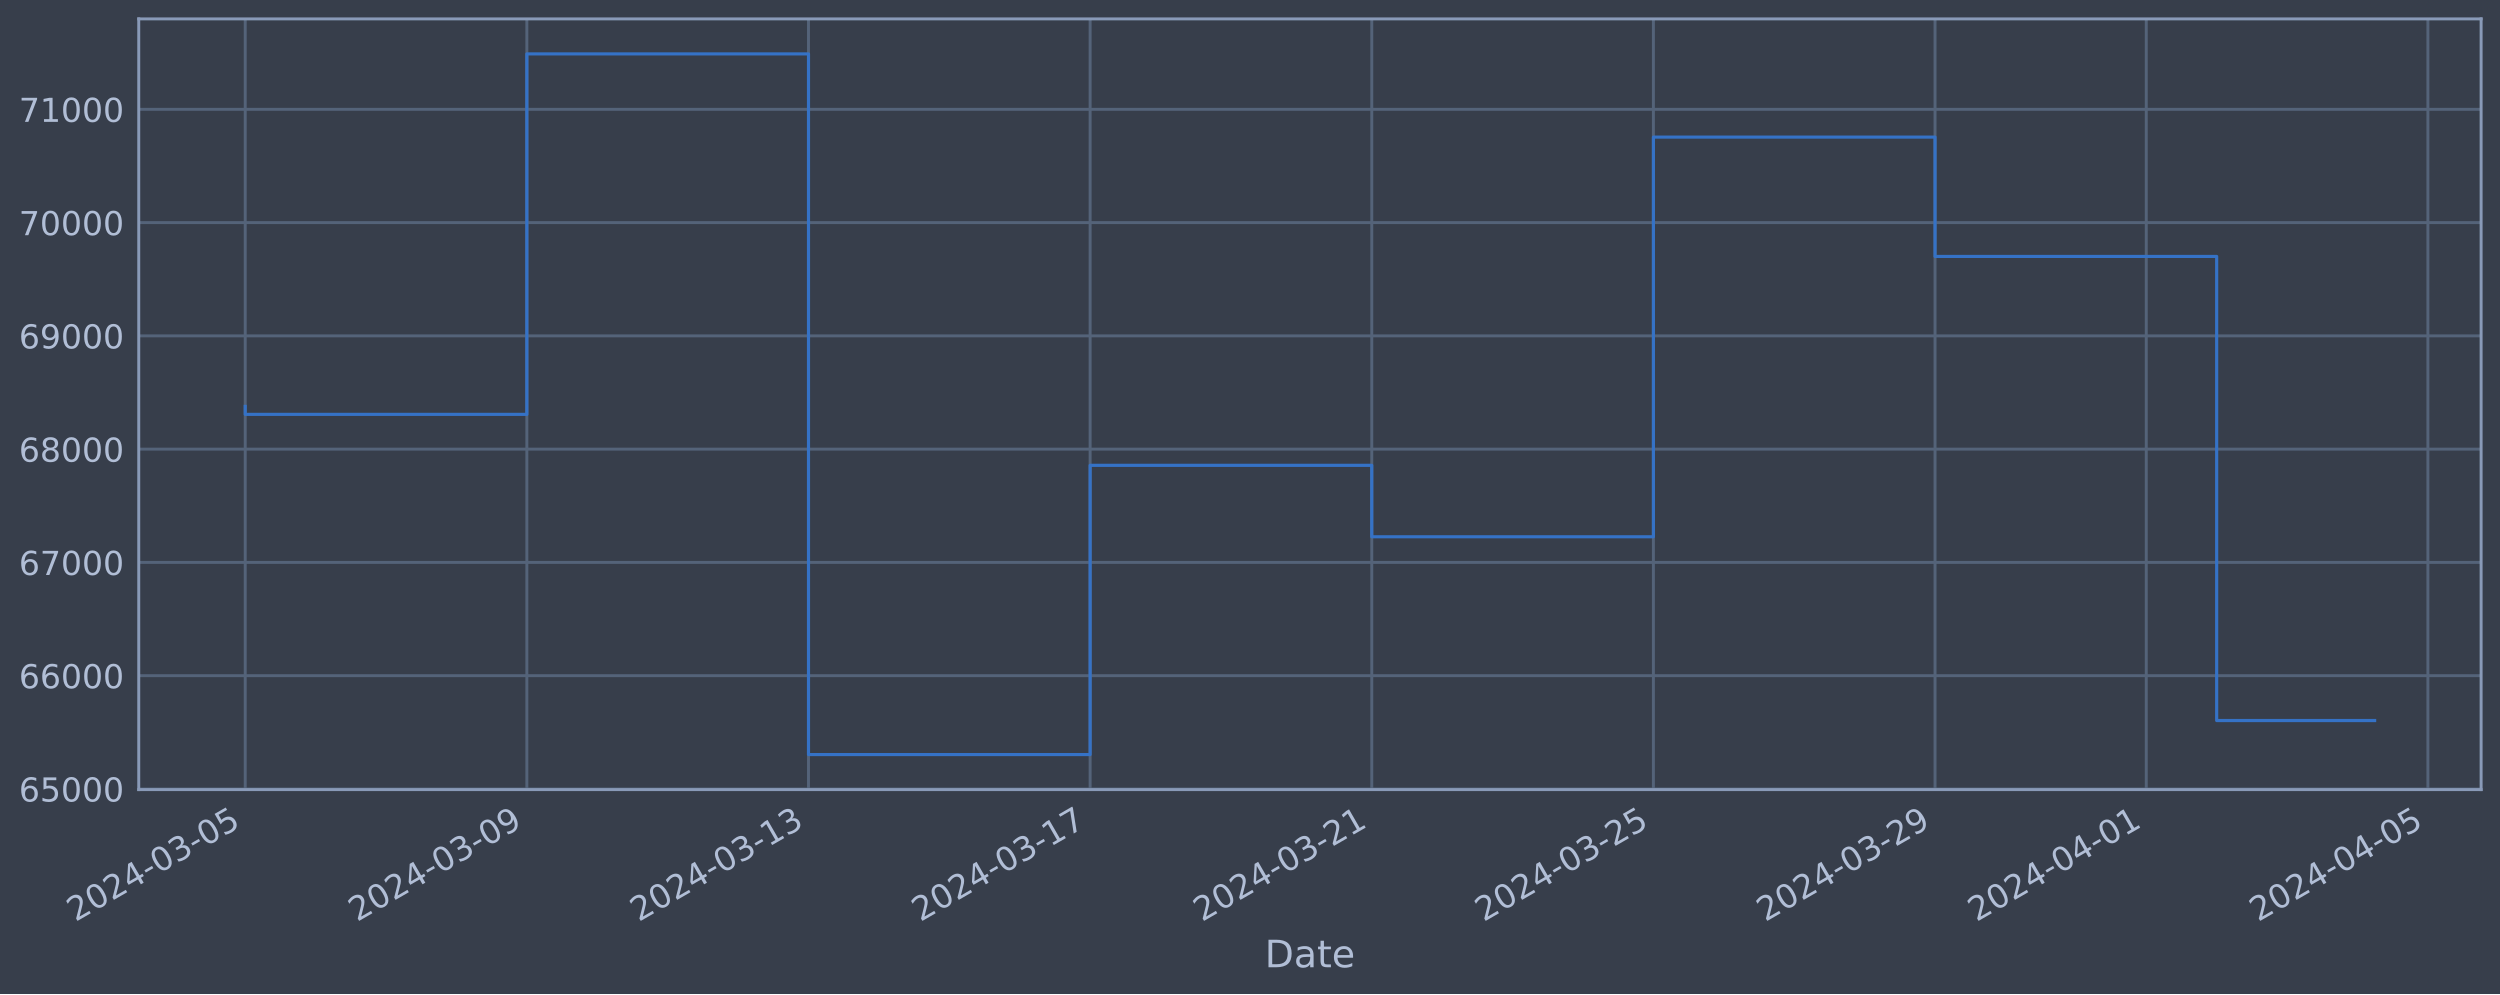
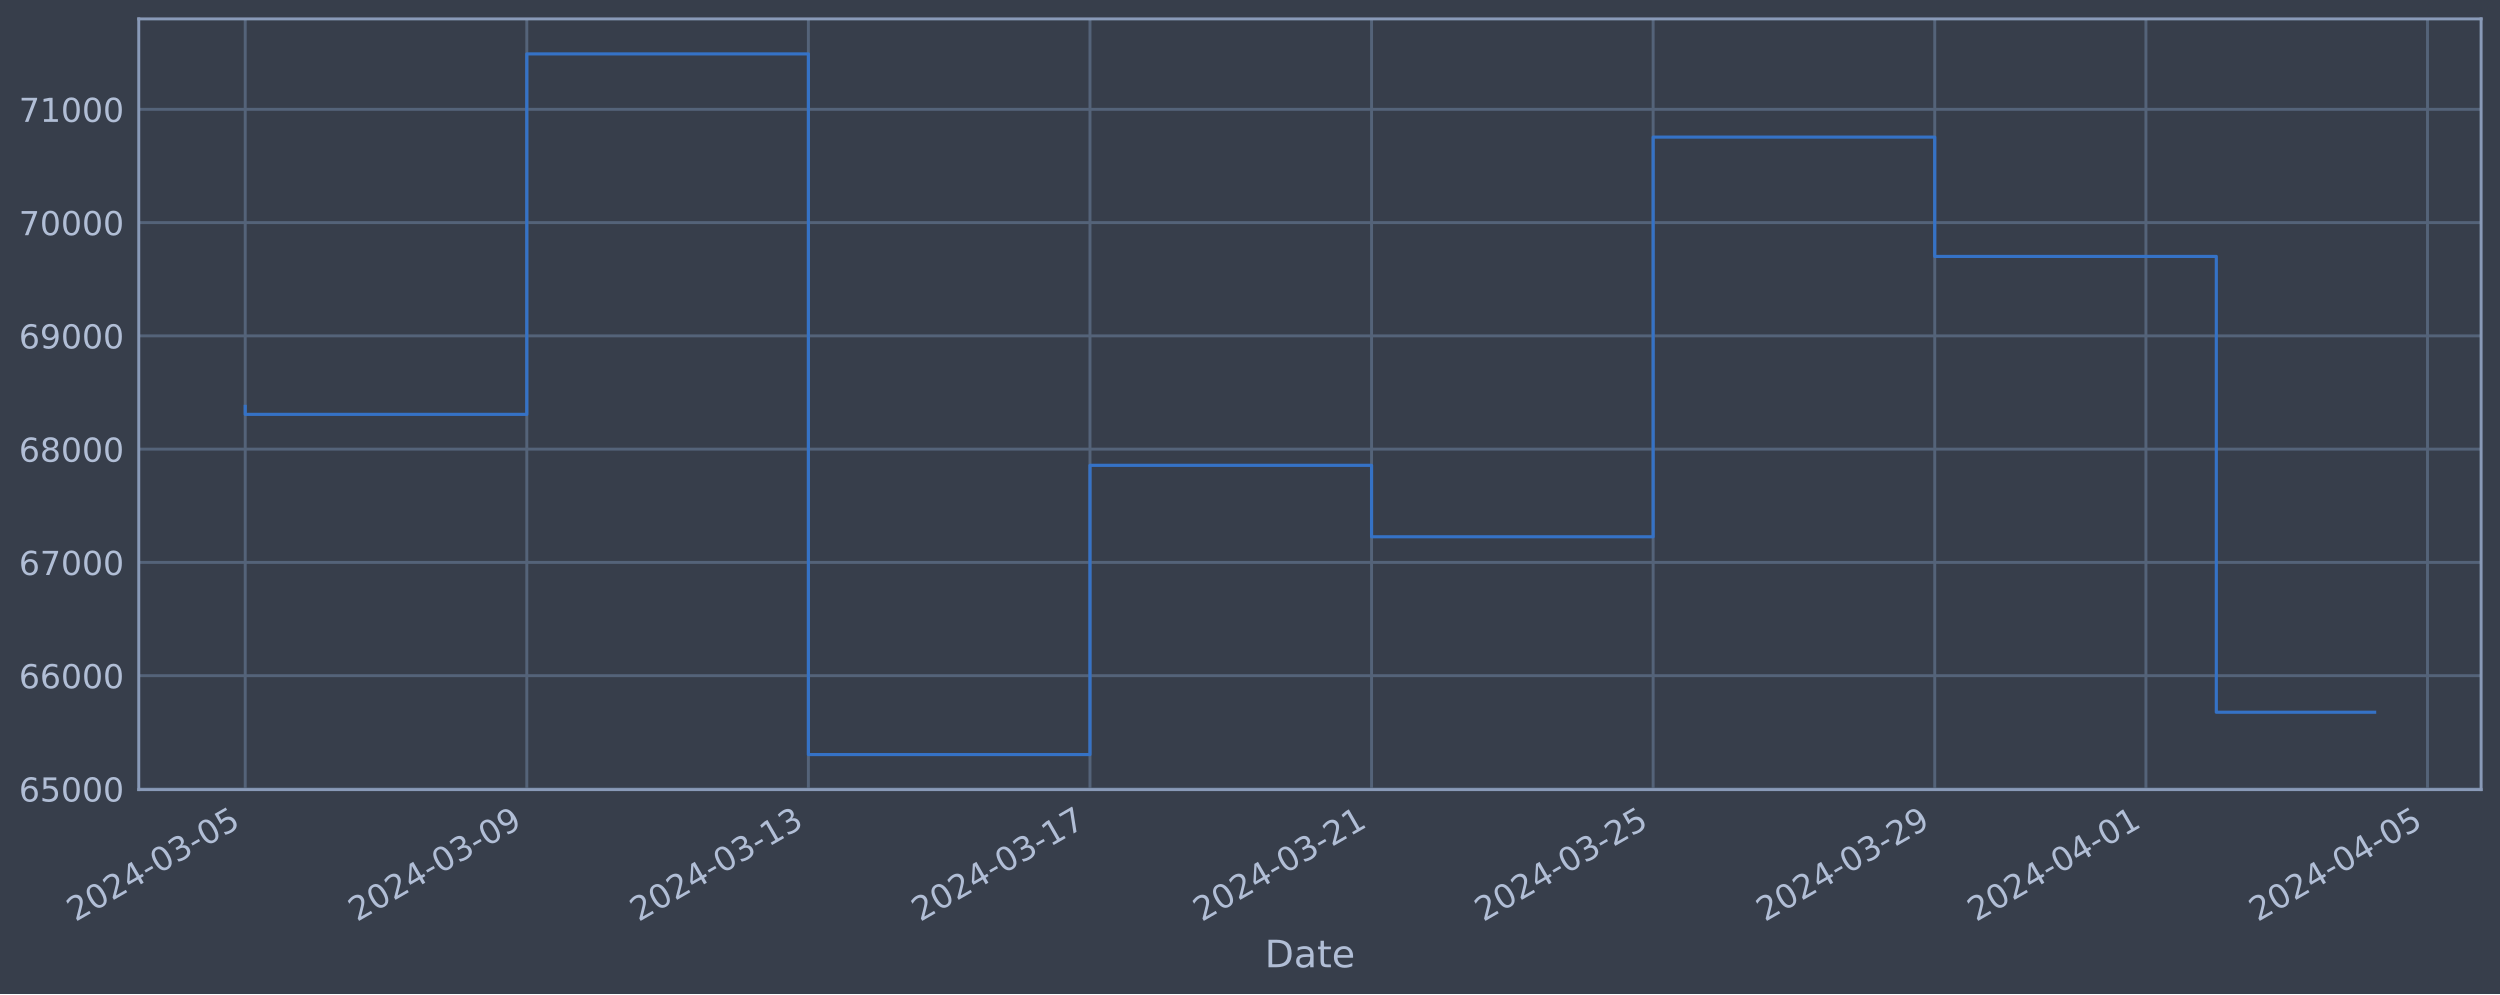
<svg xmlns="http://www.w3.org/2000/svg" xmlns:xlink="http://www.w3.org/1999/xlink" width="952.884pt" height="378.87pt" viewBox="0 0 952.884 378.87" version="1.1">
  <defs>
    <style type="text/css">*{stroke-linejoin: round; stroke-linecap: butt}</style>
  </defs>
  <g id="figure_1">
    <g id="patch_1">
      <path d="M 0 378.87  L 952.884 378.87  L 952.884 0  L 0 0  z " style="fill: #373e4b" />
    </g>
    <g id="axes_1">
      <g id="patch_2">
        <path d="M 52.884 300.96  L 945.684 300.96  L 945.684 7.2  L 52.884 7.2  z " style="fill: #373e4b" />
      </g>
      <g id="matplotlib.axis_1">
        <g id="xtick_1">
          <g id="line2d_1">
-             <path d="M 93.466 300.96  L 93.466 7.2  " clip-path="url(#pc72d95f6e2)" style="fill: none; stroke: #546379; stroke-width: 1.12; stroke-linecap: square" />
+             <path d="M 93.466 300.96  L 93.466 7.2  " clip-path="url(#pf7a3dcea6b)" style="fill: none; stroke: #546379; stroke-width: 1.12; stroke-linecap: square" />
          </g>
          <g id="line2d_2" />
          <g id="text_1">
            <g style="fill: #b1bed6" transform="translate(28.74006 351.4642) rotate(-30) scale(0.126 -0.126)">
              <defs>
                <path id="DejaVuSans-32" d="M 1228 531  L 3431 531  L 3431 0  L 469 0  L 469 531  Q 828 903 1448 1529  Q 2069 2156 2228 2338  Q 2531 2678 2651 2914  Q 2772 3150 2772 3378  Q 2772 3750 2511 3984  Q 2250 4219 1831 4219  Q 1534 4219 1204 4116  Q 875 4013 500 3803  L 500 4441  Q 881 4594 1212 4672  Q 1544 4750 1819 4750  Q 2544 4750 2975 4387  Q 3406 4025 3406 3419  Q 3406 3131 3298 2873  Q 3191 2616 2906 2266  Q 2828 2175 2409 1742  Q 1991 1309 1228 531  z " transform="scale(0.015625)" />
                <path id="DejaVuSans-30" d="M 2034 4250  Q 1547 4250 1301 3770  Q 1056 3291 1056 2328  Q 1056 1369 1301 889  Q 1547 409 2034 409  Q 2525 409 2770 889  Q 3016 1369 3016 2328  Q 3016 3291 2770 3770  Q 2525 4250 2034 4250  z M 2034 4750  Q 2819 4750 3233 4129  Q 3647 3509 3647 2328  Q 3647 1150 3233 529  Q 2819 -91 2034 -91  Q 1250 -91 836 529  Q 422 1150 422 2328  Q 422 3509 836 4129  Q 1250 4750 2034 4750  z " transform="scale(0.015625)" />
                <path id="DejaVuSans-34" d="M 2419 4116  L 825 1625  L 2419 1625  L 2419 4116  z M 2253 4666  L 3047 4666  L 3047 1625  L 3713 1625  L 3713 1100  L 3047 1100  L 3047 0  L 2419 0  L 2419 1100  L 313 1100  L 313 1709  L 2253 4666  z " transform="scale(0.015625)" />
                <path id="DejaVuSans-2d" d="M 313 2009  L 1997 2009  L 1997 1497  L 313 1497  L 313 2009  z " transform="scale(0.015625)" />
                <path id="DejaVuSans-33" d="M 2597 2516  Q 3050 2419 3304 2112  Q 3559 1806 3559 1356  Q 3559 666 3084 287  Q 2609 -91 1734 -91  Q 1441 -91 1130 -33  Q 819 25 488 141  L 488 750  Q 750 597 1062 519  Q 1375 441 1716 441  Q 2309 441 2620 675  Q 2931 909 2931 1356  Q 2931 1769 2642 2001  Q 2353 2234 1838 2234  L 1294 2234  L 1294 2753  L 1863 2753  Q 2328 2753 2575 2939  Q 2822 3125 2822 3475  Q 2822 3834 2567 4026  Q 2313 4219 1838 4219  Q 1578 4219 1281 4162  Q 984 4106 628 3988  L 628 4550  Q 988 4650 1302 4700  Q 1616 4750 1894 4750  Q 2613 4750 3031 4423  Q 3450 4097 3450 3541  Q 3450 3153 3228 2886  Q 3006 2619 2597 2516  z " transform="scale(0.015625)" />
                <path id="DejaVuSans-35" d="M 691 4666  L 3169 4666  L 3169 4134  L 1269 4134  L 1269 2991  Q 1406 3038 1543 3061  Q 1681 3084 1819 3084  Q 2600 3084 3056 2656  Q 3513 2228 3513 1497  Q 3513 744 3044 326  Q 2575 -91 1722 -91  Q 1428 -91 1123 -41  Q 819 9 494 109  L 494 744  Q 775 591 1075 516  Q 1375 441 1709 441  Q 2250 441 2565 725  Q 2881 1009 2881 1497  Q 2881 1984 2565 2268  Q 2250 2553 1709 2553  Q 1456 2553 1204 2497  Q 953 2441 691 2322  L 691 4666  z " transform="scale(0.015625)" />
              </defs>
              <use xlink:href="#DejaVuSans-32" />
              <use xlink:href="#DejaVuSans-30" x="63.623" />
              <use xlink:href="#DejaVuSans-32" x="127.246" />
              <use xlink:href="#DejaVuSans-34" x="190.869" />
              <use xlink:href="#DejaVuSans-2d" x="254.492" />
              <use xlink:href="#DejaVuSans-30" x="290.576" />
              <use xlink:href="#DejaVuSans-33" x="354.199" />
              <use xlink:href="#DejaVuSans-2d" x="417.822" />
              <use xlink:href="#DejaVuSans-30" x="453.906" />
              <use xlink:href="#DejaVuSans-35" x="517.529" />
            </g>
          </g>
        </g>
        <g id="xtick_2">
          <g id="line2d_3">
-             <path d="M 200.812 300.96  L 200.812 7.2  " clip-path="url(#pc72d95f6e2)" style="fill: none; stroke: #546379; stroke-width: 1.12; stroke-linecap: square" />
+             <path d="M 200.793 300.96  L 200.793 7.2  " clip-path="url(#pf7a3dcea6b)" style="fill: none; stroke: #546379; stroke-width: 1.12; stroke-linecap: square" />
          </g>
          <g id="line2d_4" />
          <g id="text_2">
-             <g style="fill: #b1bed6" transform="translate(136.0867 351.4642) rotate(-30) scale(0.126 -0.126)">
+             <g style="fill: #b1bed6" transform="translate(136.0672 351.4642) rotate(-30) scale(0.126 -0.126)">
              <defs>
                <path id="DejaVuSans-39" d="M 703 97  L 703 672  Q 941 559 1184 500  Q 1428 441 1663 441  Q 2288 441 2617 861  Q 2947 1281 2994 2138  Q 2813 1869 2534 1725  Q 2256 1581 1919 1581  Q 1219 1581 811 2004  Q 403 2428 403 3163  Q 403 3881 828 4315  Q 1253 4750 1959 4750  Q 2769 4750 3195 4129  Q 3622 3509 3622 2328  Q 3622 1225 3098 567  Q 2575 -91 1691 -91  Q 1453 -91 1209 -44  Q 966 3 703 97  z M 1959 2075  Q 2384 2075 2632 2365  Q 2881 2656 2881 3163  Q 2881 3666 2632 3958  Q 2384 4250 1959 4250  Q 1534 4250 1286 3958  Q 1038 3666 1038 3163  Q 1038 2656 1286 2365  Q 1534 2075 1959 2075  z " transform="scale(0.015625)" />
              </defs>
              <use xlink:href="#DejaVuSans-32" />
              <use xlink:href="#DejaVuSans-30" x="63.623" />
              <use xlink:href="#DejaVuSans-32" x="127.246" />
              <use xlink:href="#DejaVuSans-34" x="190.869" />
              <use xlink:href="#DejaVuSans-2d" x="254.492" />
              <use xlink:href="#DejaVuSans-30" x="290.576" />
              <use xlink:href="#DejaVuSans-33" x="354.199" />
              <use xlink:href="#DejaVuSans-2d" x="417.822" />
              <use xlink:href="#DejaVuSans-30" x="453.906" />
              <use xlink:href="#DejaVuSans-39" x="517.529" />
            </g>
          </g>
        </g>
        <g id="xtick_3">
          <g id="line2d_5">
-             <path d="M 308.159 300.96  L 308.159 7.2  " clip-path="url(#pc72d95f6e2)" style="fill: none; stroke: #546379; stroke-width: 1.12; stroke-linecap: square" />
+             <path d="M 308.12 300.96  L 308.12 7.2  " clip-path="url(#pf7a3dcea6b)" style="fill: none; stroke: #546379; stroke-width: 1.12; stroke-linecap: square" />
          </g>
          <g id="line2d_6" />
          <g id="text_3">
-             <g style="fill: #b1bed6" transform="translate(243.4333 351.4642) rotate(-30) scale(0.126 -0.126)">
+             <g style="fill: #b1bed6" transform="translate(243.3943 351.4642) rotate(-30) scale(0.126 -0.126)">
              <defs>
                <path id="DejaVuSans-31" d="M 794 531  L 1825 531  L 1825 4091  L 703 3866  L 703 4441  L 1819 4666  L 2450 4666  L 2450 531  L 3481 531  L 3481 0  L 794 0  L 794 531  z " transform="scale(0.015625)" />
              </defs>
              <use xlink:href="#DejaVuSans-32" />
              <use xlink:href="#DejaVuSans-30" x="63.623" />
              <use xlink:href="#DejaVuSans-32" x="127.246" />
              <use xlink:href="#DejaVuSans-34" x="190.869" />
              <use xlink:href="#DejaVuSans-2d" x="254.492" />
              <use xlink:href="#DejaVuSans-30" x="290.576" />
              <use xlink:href="#DejaVuSans-33" x="354.199" />
              <use xlink:href="#DejaVuSans-2d" x="417.822" />
              <use xlink:href="#DejaVuSans-31" x="453.906" />
              <use xlink:href="#DejaVuSans-33" x="517.529" />
            </g>
          </g>
        </g>
        <g id="xtick_4">
          <g id="line2d_7">
-             <path d="M 415.505 300.96  L 415.505 7.2  " clip-path="url(#pc72d95f6e2)" style="fill: none; stroke: #546379; stroke-width: 1.12; stroke-linecap: square" />
+             <path d="M 415.447 300.96  L 415.447 7.2  " clip-path="url(#pf7a3dcea6b)" style="fill: none; stroke: #546379; stroke-width: 1.12; stroke-linecap: square" />
          </g>
          <g id="line2d_8" />
          <g id="text_4">
-             <g style="fill: #b1bed6" transform="translate(350.7799 351.4642) rotate(-30) scale(0.126 -0.126)">
+             <g style="fill: #b1bed6" transform="translate(350.7214 351.4642) rotate(-30) scale(0.126 -0.126)">
              <defs>
                <path id="DejaVuSans-37" d="M 525 4666  L 3525 4666  L 3525 4397  L 1831 0  L 1172 0  L 2766 4134  L 525 4134  L 525 4666  z " transform="scale(0.015625)" />
              </defs>
              <use xlink:href="#DejaVuSans-32" />
              <use xlink:href="#DejaVuSans-30" x="63.623" />
              <use xlink:href="#DejaVuSans-32" x="127.246" />
              <use xlink:href="#DejaVuSans-34" x="190.869" />
              <use xlink:href="#DejaVuSans-2d" x="254.492" />
              <use xlink:href="#DejaVuSans-30" x="290.576" />
              <use xlink:href="#DejaVuSans-33" x="354.199" />
              <use xlink:href="#DejaVuSans-2d" x="417.822" />
              <use xlink:href="#DejaVuSans-31" x="453.906" />
              <use xlink:href="#DejaVuSans-37" x="517.529" />
            </g>
          </g>
        </g>
        <g id="xtick_5">
          <g id="line2d_9">
-             <path d="M 522.852 300.96  L 522.852 7.2  " clip-path="url(#pc72d95f6e2)" style="fill: none; stroke: #546379; stroke-width: 1.12; stroke-linecap: square" />
+             <path d="M 522.774 300.96  L 522.774 7.2  " clip-path="url(#pf7a3dcea6b)" style="fill: none; stroke: #546379; stroke-width: 1.12; stroke-linecap: square" />
          </g>
          <g id="line2d_10" />
          <g id="text_5">
-             <g style="fill: #b1bed6" transform="translate(458.1265 351.4642) rotate(-30) scale(0.126 -0.126)">
+             <g style="fill: #b1bed6" transform="translate(458.0485 351.4642) rotate(-30) scale(0.126 -0.126)">
              <use xlink:href="#DejaVuSans-32" />
              <use xlink:href="#DejaVuSans-30" x="63.623" />
              <use xlink:href="#DejaVuSans-32" x="127.246" />
              <use xlink:href="#DejaVuSans-34" x="190.869" />
              <use xlink:href="#DejaVuSans-2d" x="254.492" />
              <use xlink:href="#DejaVuSans-30" x="290.576" />
              <use xlink:href="#DejaVuSans-33" x="354.199" />
              <use xlink:href="#DejaVuSans-2d" x="417.822" />
              <use xlink:href="#DejaVuSans-32" x="453.906" />
              <use xlink:href="#DejaVuSans-31" x="517.529" />
            </g>
          </g>
        </g>
        <g id="xtick_6">
          <g id="line2d_11">
-             <path d="M 630.199 300.96  L 630.199 7.2  " clip-path="url(#pc72d95f6e2)" style="fill: none; stroke: #546379; stroke-width: 1.12; stroke-linecap: square" />
+             <path d="M 630.101 300.96  L 630.101 7.2  " clip-path="url(#pf7a3dcea6b)" style="fill: none; stroke: #546379; stroke-width: 1.12; stroke-linecap: square" />
          </g>
          <g id="line2d_12" />
          <g id="text_6">
-             <g style="fill: #b1bed6" transform="translate(565.4731 351.4642) rotate(-30) scale(0.126 -0.126)">
+             <g style="fill: #b1bed6" transform="translate(565.3756 351.4642) rotate(-30) scale(0.126 -0.126)">
              <use xlink:href="#DejaVuSans-32" />
              <use xlink:href="#DejaVuSans-30" x="63.623" />
              <use xlink:href="#DejaVuSans-32" x="127.246" />
              <use xlink:href="#DejaVuSans-34" x="190.869" />
              <use xlink:href="#DejaVuSans-2d" x="254.492" />
              <use xlink:href="#DejaVuSans-30" x="290.576" />
              <use xlink:href="#DejaVuSans-33" x="354.199" />
              <use xlink:href="#DejaVuSans-2d" x="417.822" />
              <use xlink:href="#DejaVuSans-32" x="453.906" />
              <use xlink:href="#DejaVuSans-35" x="517.529" />
            </g>
          </g>
        </g>
        <g id="xtick_7">
          <g id="line2d_13">
-             <path d="M 737.545 300.96  L 737.545 7.2  " clip-path="url(#pc72d95f6e2)" style="fill: none; stroke: #546379; stroke-width: 1.12; stroke-linecap: square" />
+             <path d="M 737.428 300.96  L 737.428 7.2  " clip-path="url(#pf7a3dcea6b)" style="fill: none; stroke: #546379; stroke-width: 1.12; stroke-linecap: square" />
          </g>
          <g id="line2d_14" />
          <g id="text_7">
-             <g style="fill: #b1bed6" transform="translate(672.8197 351.4642) rotate(-30) scale(0.126 -0.126)">
+             <g style="fill: #b1bed6" transform="translate(672.7027 351.4642) rotate(-30) scale(0.126 -0.126)">
              <use xlink:href="#DejaVuSans-32" />
              <use xlink:href="#DejaVuSans-30" x="63.623" />
              <use xlink:href="#DejaVuSans-32" x="127.246" />
              <use xlink:href="#DejaVuSans-34" x="190.869" />
              <use xlink:href="#DejaVuSans-2d" x="254.492" />
              <use xlink:href="#DejaVuSans-30" x="290.576" />
              <use xlink:href="#DejaVuSans-33" x="354.199" />
              <use xlink:href="#DejaVuSans-2d" x="417.822" />
              <use xlink:href="#DejaVuSans-32" x="453.906" />
              <use xlink:href="#DejaVuSans-39" x="517.529" />
            </g>
          </g>
        </g>
        <g id="xtick_8">
          <g id="line2d_15">
-             <path d="M 818.055 300.96  L 818.055 7.2  " clip-path="url(#pc72d95f6e2)" style="fill: none; stroke: #546379; stroke-width: 1.12; stroke-linecap: square" />
+             <path d="M 817.924 300.96  L 817.924 7.2  " clip-path="url(#pf7a3dcea6b)" style="fill: none; stroke: #546379; stroke-width: 1.12; stroke-linecap: square" />
          </g>
          <g id="line2d_16" />
          <g id="text_8">
-             <g style="fill: #b1bed6" transform="translate(753.3297 351.4642) rotate(-30) scale(0.126 -0.126)">
+             <g style="fill: #b1bed6" transform="translate(753.198 351.4642) rotate(-30) scale(0.126 -0.126)">
              <use xlink:href="#DejaVuSans-32" />
              <use xlink:href="#DejaVuSans-30" x="63.623" />
              <use xlink:href="#DejaVuSans-32" x="127.246" />
              <use xlink:href="#DejaVuSans-34" x="190.869" />
              <use xlink:href="#DejaVuSans-2d" x="254.492" />
              <use xlink:href="#DejaVuSans-30" x="290.576" />
              <use xlink:href="#DejaVuSans-34" x="354.199" />
              <use xlink:href="#DejaVuSans-2d" x="417.822" />
              <use xlink:href="#DejaVuSans-30" x="453.906" />
              <use xlink:href="#DejaVuSans-31" x="517.529" />
            </g>
          </g>
        </g>
        <g id="xtick_9">
          <g id="line2d_17">
-             <path d="M 925.402 300.96  L 925.402 7.2  " clip-path="url(#pc72d95f6e2)" style="fill: none; stroke: #546379; stroke-width: 1.12; stroke-linecap: square" />
+             <path d="M 925.251 300.96  L 925.251 7.2  " clip-path="url(#pf7a3dcea6b)" style="fill: none; stroke: #546379; stroke-width: 1.12; stroke-linecap: square" />
          </g>
          <g id="line2d_18" />
          <g id="text_9">
-             <g style="fill: #b1bed6" transform="translate(860.6763 351.4642) rotate(-30) scale(0.126 -0.126)">
+             <g style="fill: #b1bed6" transform="translate(860.5251 351.4642) rotate(-30) scale(0.126 -0.126)">
              <use xlink:href="#DejaVuSans-32" />
              <use xlink:href="#DejaVuSans-30" x="63.623" />
              <use xlink:href="#DejaVuSans-32" x="127.246" />
              <use xlink:href="#DejaVuSans-34" x="190.869" />
              <use xlink:href="#DejaVuSans-2d" x="254.492" />
              <use xlink:href="#DejaVuSans-30" x="290.576" />
              <use xlink:href="#DejaVuSans-34" x="354.199" />
              <use xlink:href="#DejaVuSans-2d" x="417.822" />
              <use xlink:href="#DejaVuSans-30" x="453.906" />
              <use xlink:href="#DejaVuSans-35" x="517.529" />
            </g>
          </g>
        </g>
        <g id="text_10">
          <g style="fill: #b1bed6" transform="translate(482.0746 368.6753) scale(0.144 -0.144)">
            <defs>
              <path id="DejaVuSans-44" d="M 1259 4147  L 1259 519  L 2022 519  Q 2988 519 3436 956  Q 3884 1394 3884 2338  Q 3884 3275 3436 3711  Q 2988 4147 2022 4147  L 1259 4147  z M 628 4666  L 1925 4666  Q 3281 4666 3915 4102  Q 4550 3538 4550 2338  Q 4550 1131 3912 565  Q 3275 0 1925 0  L 628 0  L 628 4666  z " transform="scale(0.015625)" />
              <path id="DejaVuSans-61" d="M 2194 1759  Q 1497 1759 1228 1600  Q 959 1441 959 1056  Q 959 750 1161 570  Q 1363 391 1709 391  Q 2188 391 2477 730  Q 2766 1069 2766 1631  L 2766 1759  L 2194 1759  z M 3341 1997  L 3341 0  L 2766 0  L 2766 531  Q 2569 213 2275 61  Q 1981 -91 1556 -91  Q 1019 -91 701 211  Q 384 513 384 1019  Q 384 1609 779 1909  Q 1175 2209 1959 2209  L 2766 2209  L 2766 2266  Q 2766 2663 2505 2880  Q 2244 3097 1772 3097  Q 1472 3097 1187 3025  Q 903 2953 641 2809  L 641 3341  Q 956 3463 1253 3523  Q 1550 3584 1831 3584  Q 2591 3584 2966 3190  Q 3341 2797 3341 1997  z " transform="scale(0.015625)" />
              <path id="DejaVuSans-74" d="M 1172 4494  L 1172 3500  L 2356 3500  L 2356 3053  L 1172 3053  L 1172 1153  Q 1172 725 1289 603  Q 1406 481 1766 481  L 2356 481  L 2356 0  L 1766 0  Q 1100 0 847 248  Q 594 497 594 1153  L 594 3053  L 172 3053  L 172 3500  L 594 3500  L 594 4494  L 1172 4494  z " transform="scale(0.015625)" />
              <path id="DejaVuSans-65" d="M 3597 1894  L 3597 1613  L 953 1613  Q 991 1019 1311 708  Q 1631 397 2203 397  Q 2534 397 2845 478  Q 3156 559 3463 722  L 3463 178  Q 3153 47 2828 -22  Q 2503 -91 2169 -91  Q 1331 -91 842 396  Q 353 884 353 1716  Q 353 2575 817 3079  Q 1281 3584 2069 3584  Q 2775 3584 3186 3129  Q 3597 2675 3597 1894  z M 3022 2063  Q 3016 2534 2758 2815  Q 2500 3097 2075 3097  Q 1594 3097 1305 2825  Q 1016 2553 972 2059  L 3022 2063  z " transform="scale(0.015625)" />
            </defs>
            <use xlink:href="#DejaVuSans-44" />
            <use xlink:href="#DejaVuSans-61" x="77.002" />
            <use xlink:href="#DejaVuSans-74" x="138.281" />
            <use xlink:href="#DejaVuSans-65" x="177.49" />
          </g>
        </g>
      </g>
      <g id="matplotlib.axis_2">
        <g id="ytick_1">
          <g id="line2d_19">
-             <path d="M 52.884 300.718  L 945.684 300.718  " clip-path="url(#pc72d95f6e2)" style="fill: none; stroke: #546379; stroke-width: 1.12; stroke-linecap: square" />
+             <path d="M 52.884 300.718  L 945.684 300.718  " clip-path="url(#pf7a3dcea6b)" style="fill: none; stroke: #546379; stroke-width: 1.12; stroke-linecap: square" />
          </g>
          <g id="line2d_20" />
          <g id="text_11">
            <g style="fill: #b1bed6" transform="translate(7.2 305.5049) scale(0.126 -0.126)">
              <defs>
                <path id="DejaVuSans-36" d="M 2113 2584  Q 1688 2584 1439 2293  Q 1191 2003 1191 1497  Q 1191 994 1439 701  Q 1688 409 2113 409  Q 2538 409 2786 701  Q 3034 994 3034 1497  Q 3034 2003 2786 2293  Q 2538 2584 2113 2584  z M 3366 4563  L 3366 3988  Q 3128 4100 2886 4159  Q 2644 4219 2406 4219  Q 1781 4219 1451 3797  Q 1122 3375 1075 2522  Q 1259 2794 1537 2939  Q 1816 3084 2150 3084  Q 2853 3084 3261 2657  Q 3669 2231 3669 1497  Q 3669 778 3244 343  Q 2819 -91 2113 -91  Q 1303 -91 875 529  Q 447 1150 447 2328  Q 447 3434 972 4092  Q 1497 4750 2381 4750  Q 2619 4750 2861 4703  Q 3103 4656 3366 4563  z " transform="scale(0.015625)" />
              </defs>
              <use xlink:href="#DejaVuSans-36" />
              <use xlink:href="#DejaVuSans-35" x="63.623" />
              <use xlink:href="#DejaVuSans-30" x="127.246" />
              <use xlink:href="#DejaVuSans-30" x="190.869" />
              <use xlink:href="#DejaVuSans-30" x="254.492" />
            </g>
          </g>
        </g>
        <g id="ytick_2">
          <g id="line2d_21">
-             <path d="M 52.884 257.544  L 945.684 257.544  " clip-path="url(#pc72d95f6e2)" style="fill: none; stroke: #546379; stroke-width: 1.12; stroke-linecap: square" />
+             <path d="M 52.884 257.544  L 945.684 257.544  " clip-path="url(#pf7a3dcea6b)" style="fill: none; stroke: #546379; stroke-width: 1.12; stroke-linecap: square" />
          </g>
          <g id="line2d_22" />
          <g id="text_12">
            <g style="fill: #b1bed6" transform="translate(7.2 262.331) scale(0.126 -0.126)">
              <use xlink:href="#DejaVuSans-36" />
              <use xlink:href="#DejaVuSans-36" x="63.623" />
              <use xlink:href="#DejaVuSans-30" x="127.246" />
              <use xlink:href="#DejaVuSans-30" x="190.869" />
              <use xlink:href="#DejaVuSans-30" x="254.492" />
            </g>
          </g>
        </g>
        <g id="ytick_3">
          <g id="line2d_23">
-             <path d="M 52.884 214.37  L 945.684 214.37  " clip-path="url(#pc72d95f6e2)" style="fill: none; stroke: #546379; stroke-width: 1.12; stroke-linecap: square" />
+             <path d="M 52.884 214.37  L 945.684 214.37  " clip-path="url(#pf7a3dcea6b)" style="fill: none; stroke: #546379; stroke-width: 1.12; stroke-linecap: square" />
          </g>
          <g id="line2d_24" />
          <g id="text_13">
            <g style="fill: #b1bed6" transform="translate(7.2 219.157) scale(0.126 -0.126)">
              <use xlink:href="#DejaVuSans-36" />
              <use xlink:href="#DejaVuSans-37" x="63.623" />
              <use xlink:href="#DejaVuSans-30" x="127.246" />
              <use xlink:href="#DejaVuSans-30" x="190.869" />
              <use xlink:href="#DejaVuSans-30" x="254.492" />
            </g>
          </g>
        </g>
        <g id="ytick_4">
          <g id="line2d_25">
-             <path d="M 52.884 171.196  L 945.684 171.196  " clip-path="url(#pc72d95f6e2)" style="fill: none; stroke: #546379; stroke-width: 1.12; stroke-linecap: square" />
+             <path d="M 52.884 171.196  L 945.684 171.196  " clip-path="url(#pf7a3dcea6b)" style="fill: none; stroke: #546379; stroke-width: 1.12; stroke-linecap: square" />
          </g>
          <g id="line2d_26" />
          <g id="text_14">
            <g style="fill: #b1bed6" transform="translate(7.2 175.9831) scale(0.126 -0.126)">
              <defs>
                <path id="DejaVuSans-38" d="M 2034 2216  Q 1584 2216 1326 1975  Q 1069 1734 1069 1313  Q 1069 891 1326 650  Q 1584 409 2034 409  Q 2484 409 2743 651  Q 3003 894 3003 1313  Q 3003 1734 2745 1975  Q 2488 2216 2034 2216  z M 1403 2484  Q 997 2584 770 2862  Q 544 3141 544 3541  Q 544 4100 942 4425  Q 1341 4750 2034 4750  Q 2731 4750 3128 4425  Q 3525 4100 3525 3541  Q 3525 3141 3298 2862  Q 3072 2584 2669 2484  Q 3125 2378 3379 2068  Q 3634 1759 3634 1313  Q 3634 634 3220 271  Q 2806 -91 2034 -91  Q 1263 -91 848 271  Q 434 634 434 1313  Q 434 1759 690 2068  Q 947 2378 1403 2484  z M 1172 3481  Q 1172 3119 1398 2916  Q 1625 2713 2034 2713  Q 2441 2713 2670 2916  Q 2900 3119 2900 3481  Q 2900 3844 2670 4047  Q 2441 4250 2034 4250  Q 1625 4250 1398 4047  Q 1172 3844 1172 3481  z " transform="scale(0.015625)" />
              </defs>
              <use xlink:href="#DejaVuSans-36" />
              <use xlink:href="#DejaVuSans-38" x="63.623" />
              <use xlink:href="#DejaVuSans-30" x="127.246" />
              <use xlink:href="#DejaVuSans-30" x="190.869" />
              <use xlink:href="#DejaVuSans-30" x="254.492" />
            </g>
          </g>
        </g>
        <g id="ytick_5">
          <g id="line2d_27">
-             <path d="M 52.884 128.022  L 945.684 128.022  " clip-path="url(#pc72d95f6e2)" style="fill: none; stroke: #546379; stroke-width: 1.12; stroke-linecap: square" />
+             <path d="M 52.884 128.022  L 945.684 128.022  " clip-path="url(#pf7a3dcea6b)" style="fill: none; stroke: #546379; stroke-width: 1.12; stroke-linecap: square" />
          </g>
          <g id="line2d_28" />
          <g id="text_15">
            <g style="fill: #b1bed6" transform="translate(7.2 132.8092) scale(0.126 -0.126)">
              <use xlink:href="#DejaVuSans-36" />
              <use xlink:href="#DejaVuSans-39" x="63.623" />
              <use xlink:href="#DejaVuSans-30" x="127.246" />
              <use xlink:href="#DejaVuSans-30" x="190.869" />
              <use xlink:href="#DejaVuSans-30" x="254.492" />
            </g>
          </g>
        </g>
        <g id="ytick_6">
          <g id="line2d_29">
-             <path d="M 52.884 84.848  L 945.684 84.848  " clip-path="url(#pc72d95f6e2)" style="fill: none; stroke: #546379; stroke-width: 1.12; stroke-linecap: square" />
+             <path d="M 52.884 84.848  L 945.684 84.848  " clip-path="url(#pf7a3dcea6b)" style="fill: none; stroke: #546379; stroke-width: 1.12; stroke-linecap: square" />
          </g>
          <g id="line2d_30" />
          <g id="text_16">
            <g style="fill: #b1bed6" transform="translate(7.2 89.63523) scale(0.126 -0.126)">
              <use xlink:href="#DejaVuSans-37" />
              <use xlink:href="#DejaVuSans-30" x="63.623" />
              <use xlink:href="#DejaVuSans-30" x="127.246" />
              <use xlink:href="#DejaVuSans-30" x="190.869" />
              <use xlink:href="#DejaVuSans-30" x="254.492" />
            </g>
          </g>
        </g>
        <g id="ytick_7">
          <g id="line2d_31">
-             <path d="M 52.884 41.674  L 945.684 41.674  " clip-path="url(#pc72d95f6e2)" style="fill: none; stroke: #546379; stroke-width: 1.12; stroke-linecap: square" />
+             <path d="M 52.884 41.674  L 945.684 41.674  " clip-path="url(#pf7a3dcea6b)" style="fill: none; stroke: #546379; stroke-width: 1.12; stroke-linecap: square" />
          </g>
          <g id="line2d_32" />
          <g id="text_17">
            <g style="fill: #b1bed6" transform="translate(7.2 46.4613) scale(0.126 -0.126)">
              <use xlink:href="#DejaVuSans-37" />
              <use xlink:href="#DejaVuSans-31" x="63.623" />
              <use xlink:href="#DejaVuSans-30" x="127.246" />
              <use xlink:href="#DejaVuSans-30" x="190.869" />
              <use xlink:href="#DejaVuSans-30" x="254.492" />
            </g>
          </g>
        </g>
      </g>
      <g id="line2d_33">
-         <path d="M 93.466 154.891  L 93.466 157.946  L 200.812 157.946  L 200.812 20.553  L 308.159 20.553  L 308.159 287.607  L 415.505 287.607  L 415.505 177.362  L 522.852 177.362  L 522.852 204.598  L 630.199 204.598  L 630.199 52.265  L 737.545 52.265  L 737.545 97.744  L 844.892 97.744  L 844.892 274.634  L 905.102 274.634  " clip-path="url(#pc72d95f6e2)" style="fill: none; stroke: #3572c6; stroke-width: 1.2; stroke-linecap: square" />
+         <path d="M 93.466 154.891  L 93.466 157.946  L 200.793 157.946  L 200.793 20.553  L 308.12 20.553  L 308.12 287.607  L 415.447 287.607  L 415.447 177.362  L 522.774 177.362  L 522.774 204.598  L 630.101 204.598  L 630.101 52.265  L 737.428 52.265  L 737.428 97.744  L 844.755 97.744  L 844.755 271.466  L 905.102 271.466  " clip-path="url(#pf7a3dcea6b)" style="fill: none; stroke: #3572c6; stroke-width: 1.2; stroke-linecap: square" />
      </g>
      <g id="patch_3">
        <path d="M 52.884 300.96  L 52.884 7.2  " style="fill: none; stroke: #899ab8; stroke-width: 1.12; stroke-linejoin: miter; stroke-linecap: square" />
      </g>
      <g id="patch_4">
        <path d="M 945.684 300.96  L 945.684 7.2  " style="fill: none; stroke: #899ab8; stroke-width: 1.12; stroke-linejoin: miter; stroke-linecap: square" />
      </g>
      <g id="patch_5">
        <path d="M 52.884 300.96  L 945.684 300.96  " style="fill: none; stroke: #899ab8; stroke-width: 1.12; stroke-linejoin: miter; stroke-linecap: square" />
      </g>
      <g id="patch_6">
        <path d="M 52.884 7.2  L 945.684 7.2  " style="fill: none; stroke: #899ab8; stroke-width: 1.12; stroke-linejoin: miter; stroke-linecap: square" />
      </g>
    </g>
  </g>
  <defs>
-     <clipPath id="pc72d95f6e2">
+     <clipPath id="pf7a3dcea6b">
      <rect x="52.884" y="7.2" width="892.8" height="293.76" />
    </clipPath>
  </defs>
</svg>
